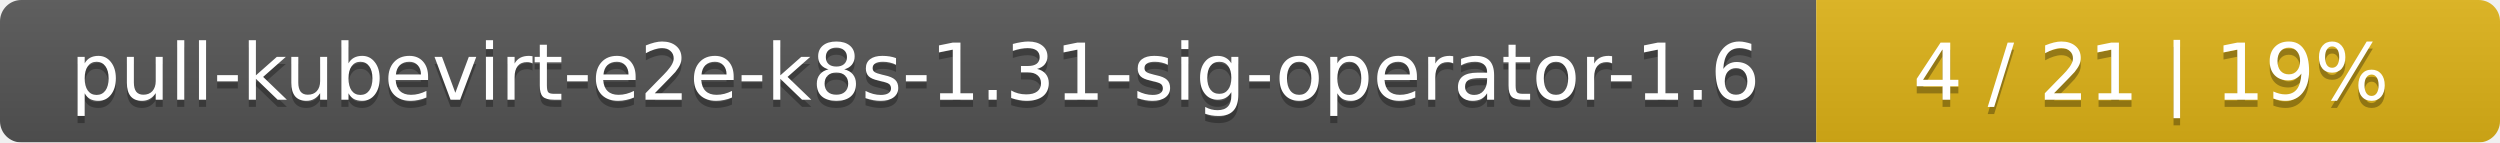
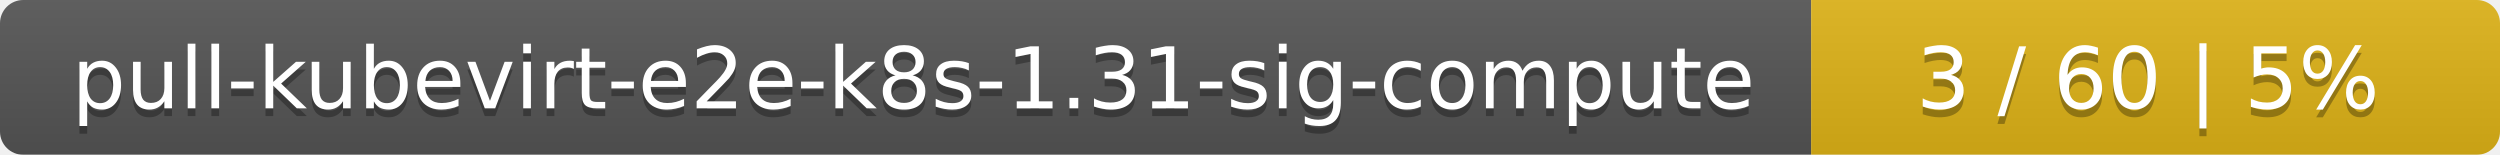
- <svg xmlns="http://www.w3.org/2000/svg" width="351" height="20">
+ <svg xmlns="http://www.w3.org/2000/svg" width="323" height="20">
  <linearGradient id="smooth" x2="0" y2="100%">
    <stop offset="0" stop-color="#bbb" stop-opacity=".1" />
    <stop offset="1" stop-opacity=".1" />
  </linearGradient>
  <mask id="round">
-     <rect width="351" height="20" rx="3" fill="#fff" />
+     <rect width="323" height="20" rx="3" fill="#fff" />
  </mask>
  <g mask="url(#round)">
-     <rect width="255" height="20" fill="#555" />
-     <rect x="255" width="96" height="20" fill="#dfb317" />
-     <rect width="351" height="20" fill="url(#smooth)" />
+     <rect width="234" height="20" fill="#555" />
+     <rect x="234" width="89" height="20" fill="#dfb317" />
+     <rect width="323" height="20" fill="url(#smooth)" />
  </g>
  <g fill="#fff" text-anchor="middle" font-family="DejaVu Sans,Verdana,Geneva,sans-serif" font-size="11">
-     <text x="128.5" y="15" fill="#010101" fill-opacity=".3">pull-kubevirt-e2e-k8s-1.31-sig-operator-1.6</text>
-     <text x="128.5" y="14">pull-kubevirt-e2e-k8s-1.31-sig-operator-1.6</text>
-     <text x="302" y="15" fill="#010101" fill-opacity=".3">4 / 21    |    19%</text>
-     <text x="302" y="14">4 / 21    |    19%</text>
+     <text x="118" y="15" fill="#010101" fill-opacity=".3">pull-kubevirt-e2e-k8s-1.31-sig-compute</text>
+     <text x="118" y="14">pull-kubevirt-e2e-k8s-1.31-sig-compute</text>
+     <text x="277.5" y="15" fill="#010101" fill-opacity=".3">3 / 60    |    5%</text>
+     <text x="277.5" y="14">3 / 60    |    5%</text>
  </g>
</svg>
